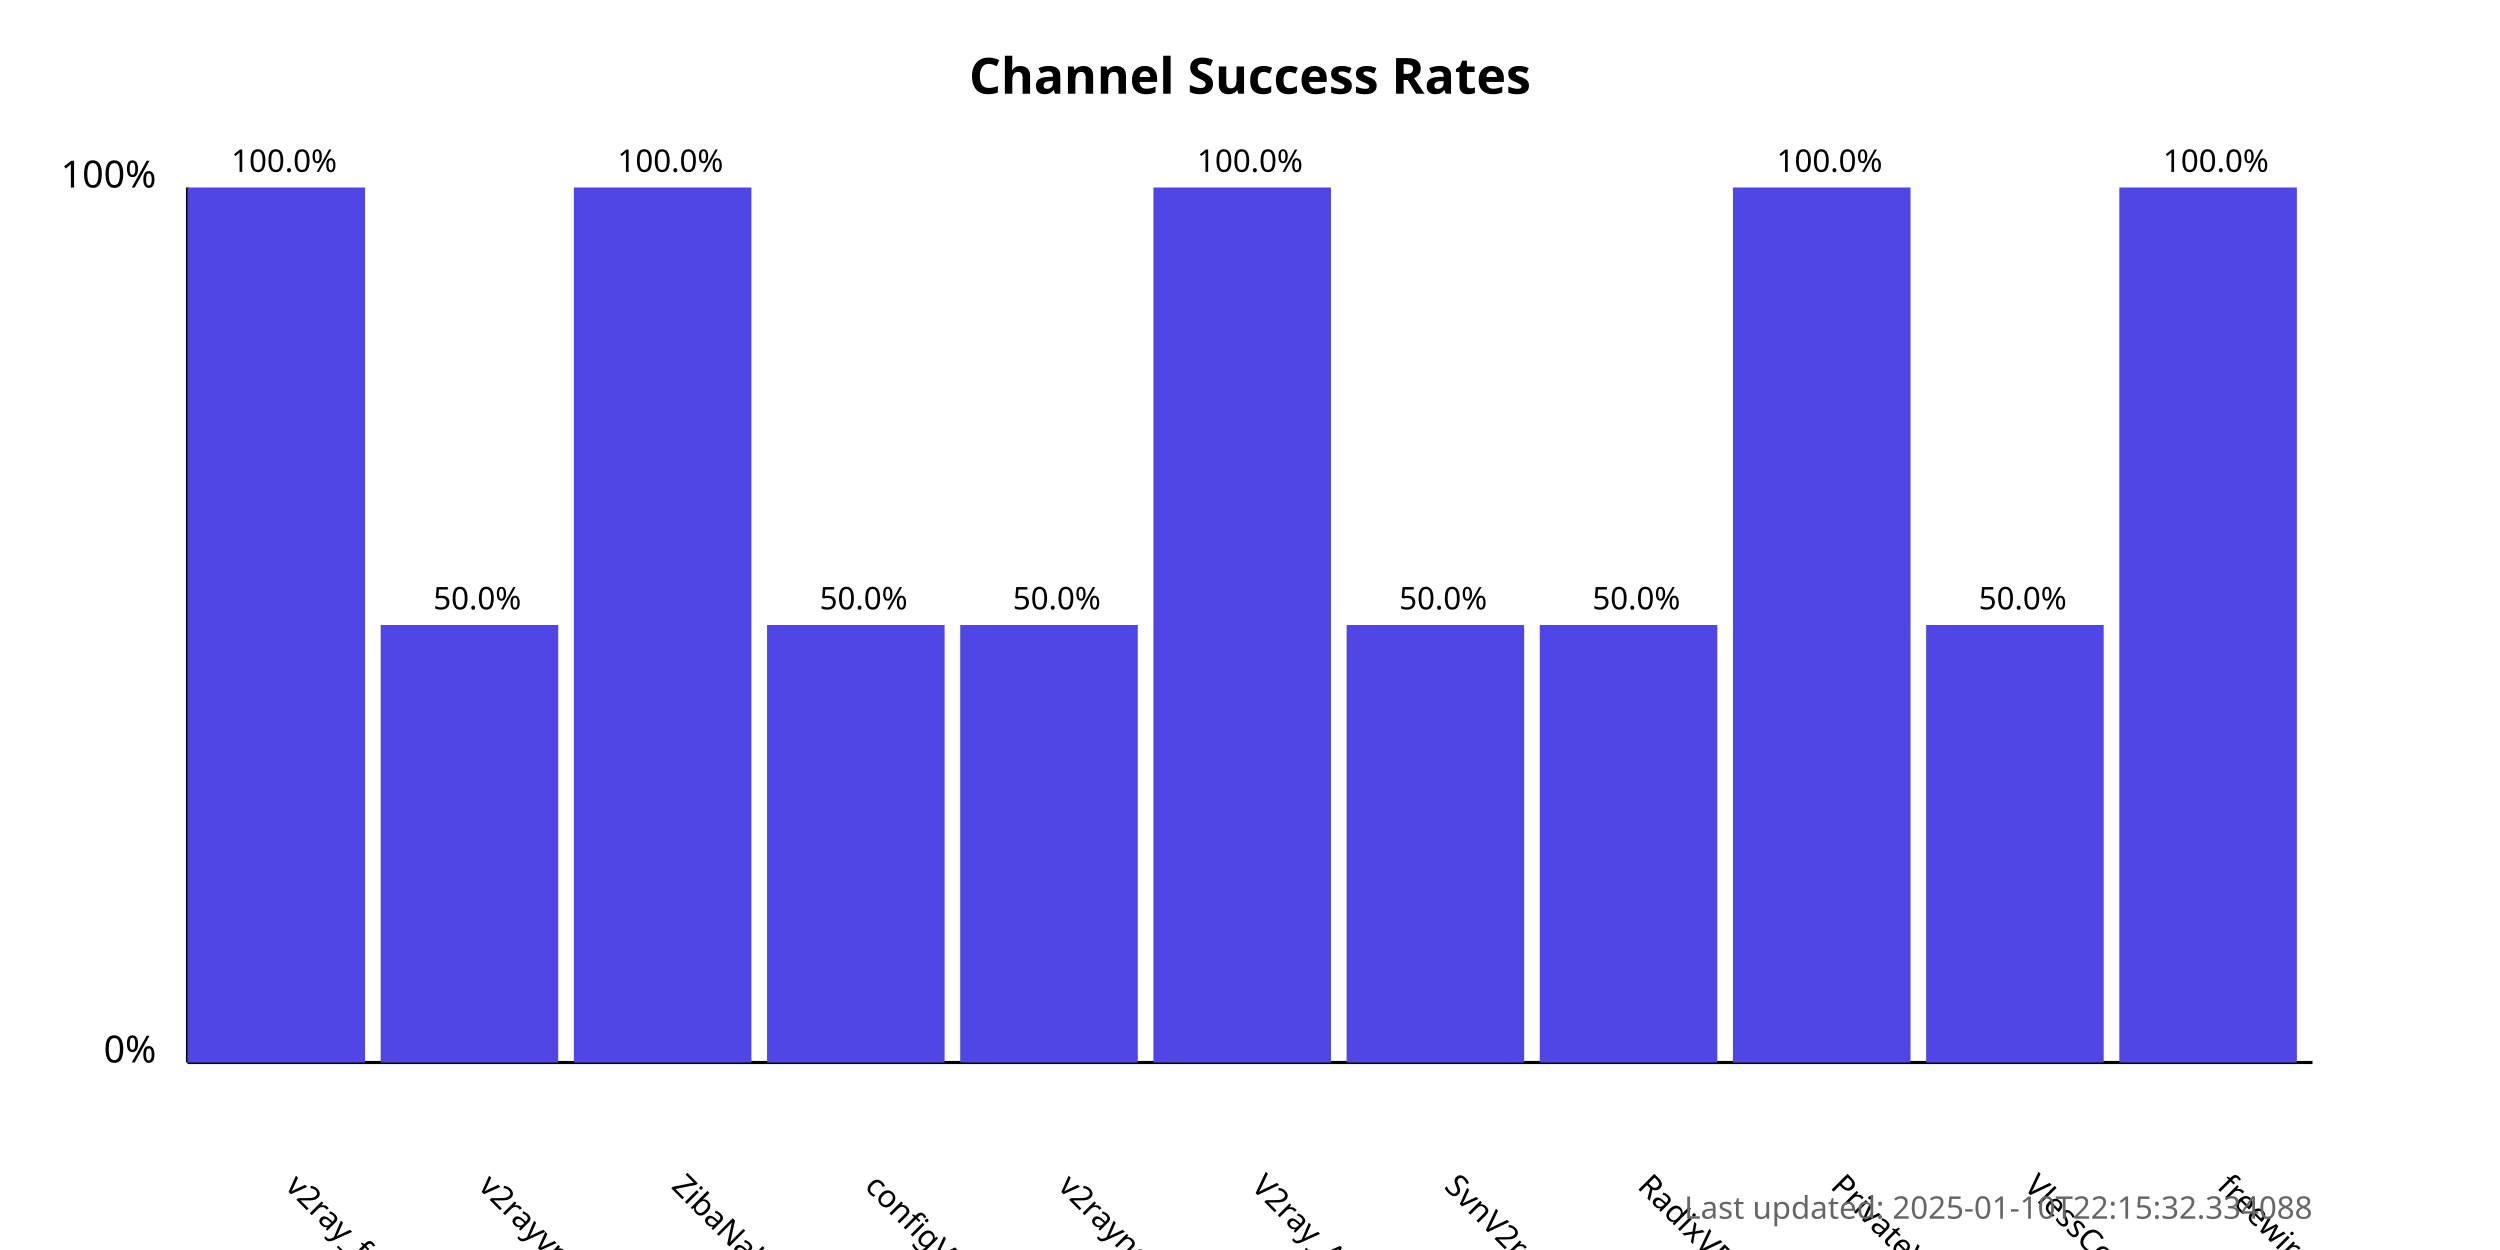
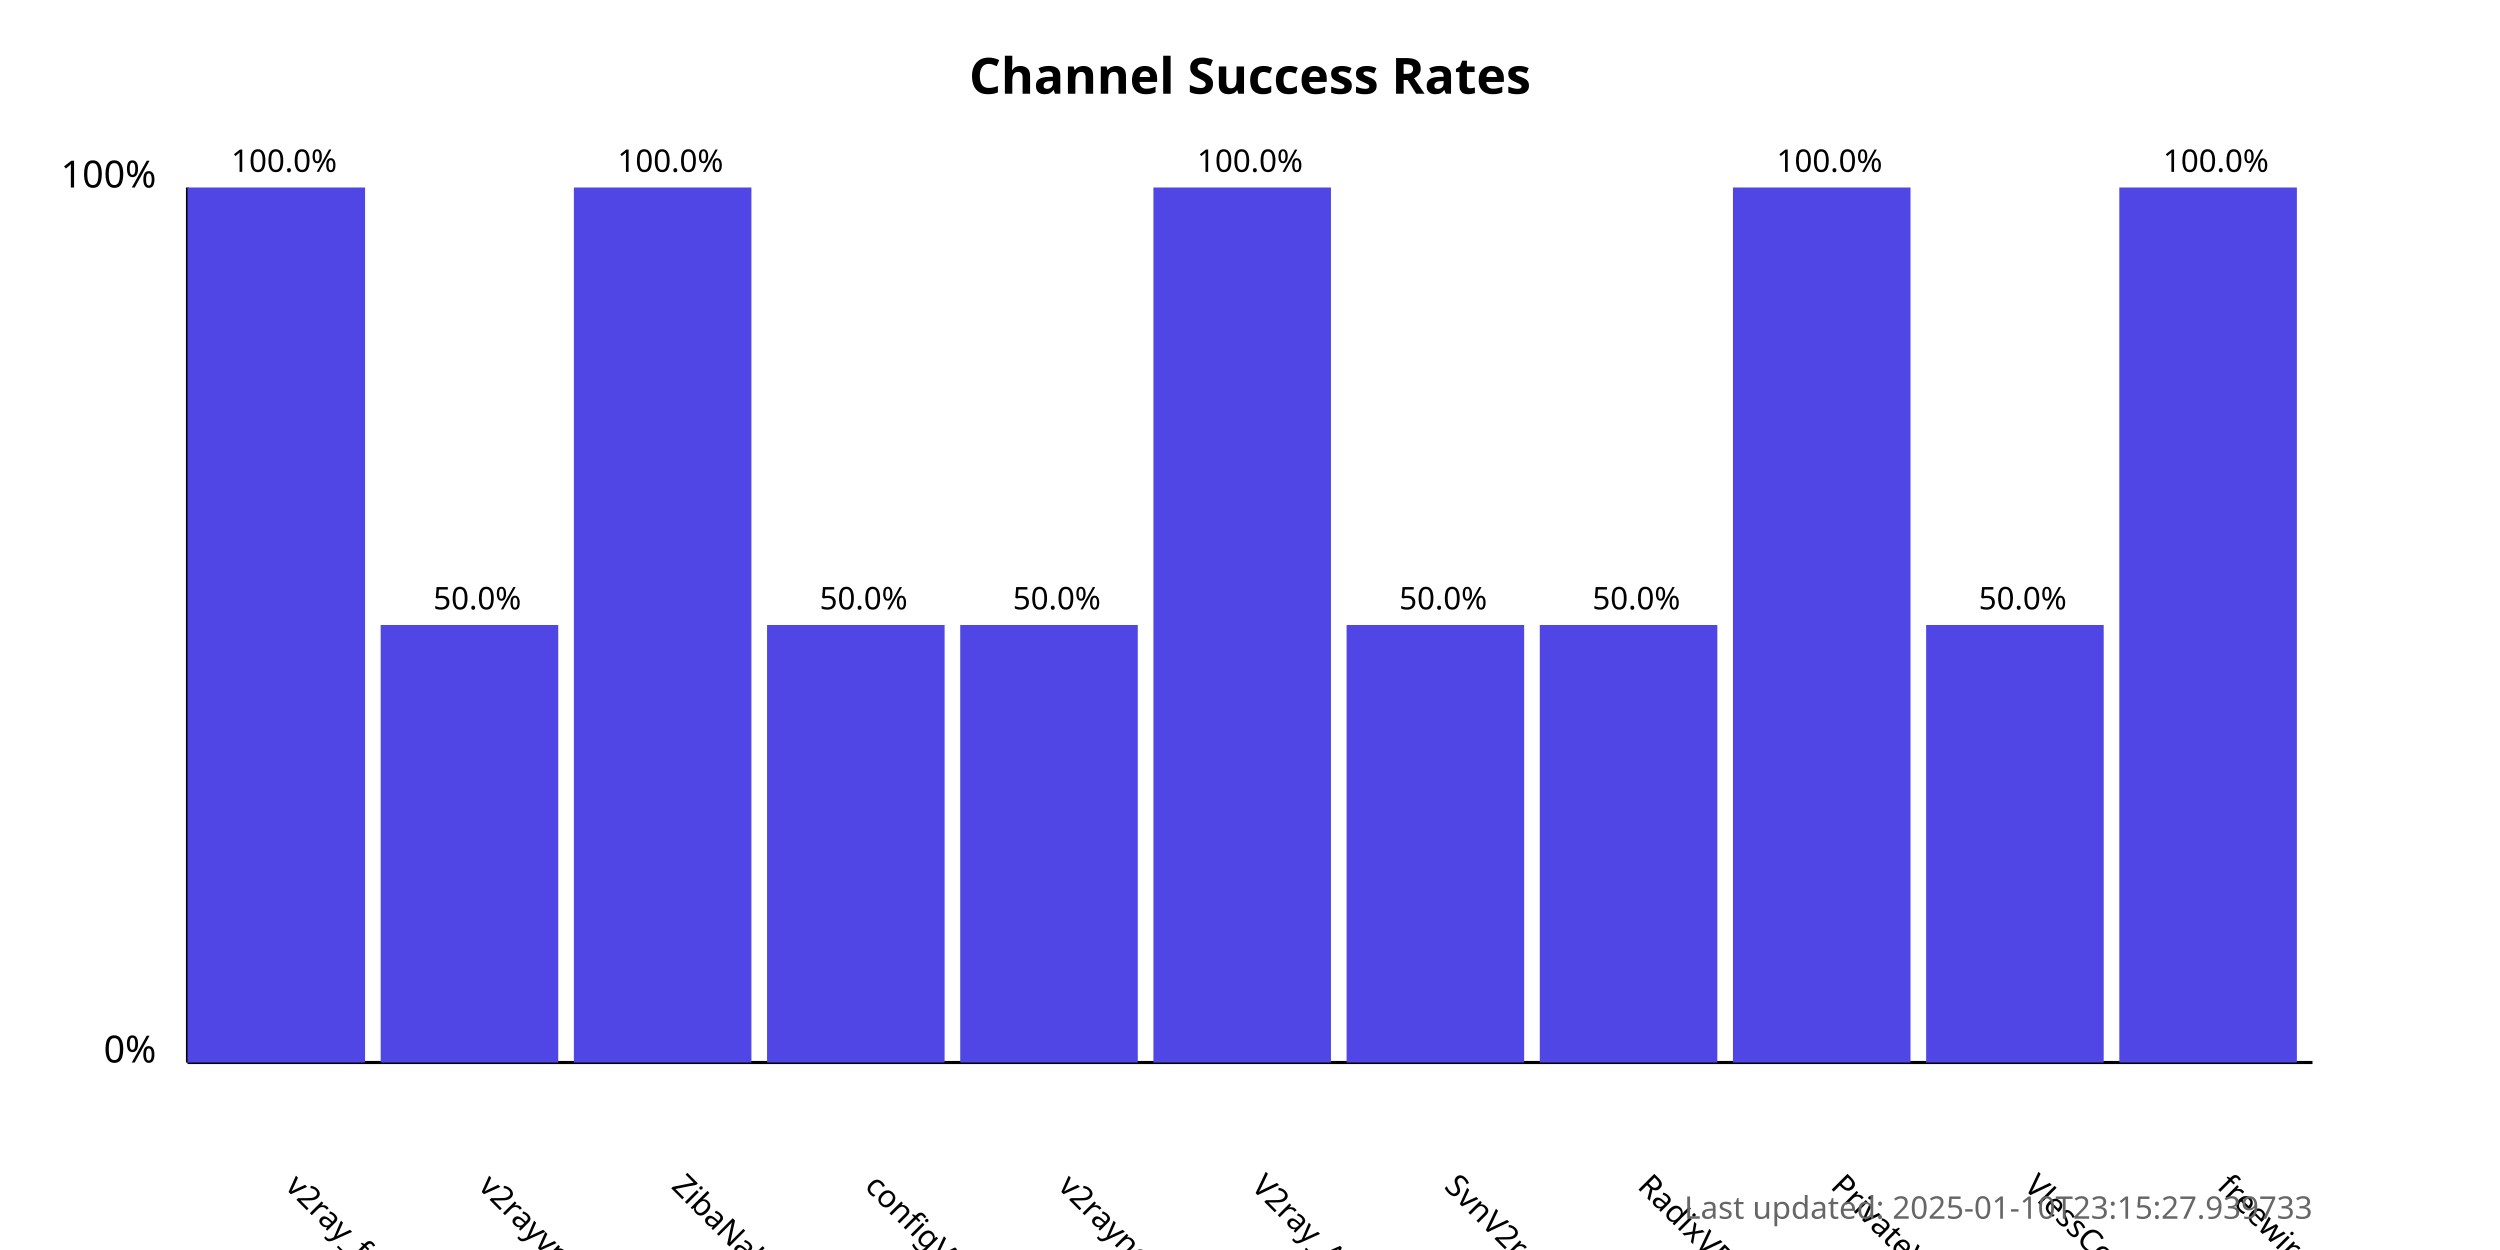
<svg xmlns="http://www.w3.org/2000/svg" width="800" height="400">
  <style>
            .chart-title { font: bold 16px sans-serif; }
            .axis-label { font: 12px sans-serif; }
            .tick-label { font: 10px sans-serif; }
            .bar { fill: #4f46e5; }
            .bar:hover { fill: #6366f1; }
            .timestamp { font: 10px sans-serif; fill: #666; }
        </style>
  <text x="400.0" y="30" text-anchor="middle" class="chart-title">
            Channel Success Rates
        </text>
  <line x1="60" y1="340" x2="60" y2="60" stroke="black" stroke-width="1" />
  <line x1="60" y1="340" x2="740" y2="340" stroke="black" stroke-width="1" />
  <text x="50" y="340" text-anchor="end" class="axis-label">0%</text>
  <text x="50" y="60" text-anchor="end" class="axis-label">100%</text>
  <g>
    <rect x="60" y="60.0" width="56.818" height="280.0" class="bar" />
    <text x="90.909" y="380" transform="rotate(45, 90.90909, 380)" text-anchor="start" class="tick-label">
                v2ray_free_conf
            </text>
    <text x="90.909" y="55.0" text-anchor="middle" class="tick-label">
                100.0%
            </text>
  </g>
  <g>
    <rect x="121.818" y="200.0" width="56.818" height="140.0" class="bar" />
    <text x="152.727" y="380" transform="rotate(45, 152.7273, 380)" text-anchor="start" class="tick-label">
                v2rayvpno
            </text>
    <text x="152.727" y="195.0" text-anchor="middle" class="tick-label">
                50.0%
            </text>
  </g>
  <g>
    <rect x="183.636" y="60.0" width="56.818" height="280.0" class="bar" />
    <text x="214.545" y="380" transform="rotate(45, 214.5455, 380)" text-anchor="start" class="tick-label">
                ZibaNabz
            </text>
    <text x="214.545" y="55.0" text-anchor="middle" class="tick-label">
                100.0%
            </text>
  </g>
  <g>
    <rect x="245.455" y="200.0" width="56.818" height="140.0" class="bar" />
    <text x="276.364" y="380" transform="rotate(45, 276.3636, 380)" text-anchor="start" class="tick-label">
                configV2rayForFree
            </text>
    <text x="276.364" y="195.0" text-anchor="middle" class="tick-label">
                50.0%
            </text>
  </g>
  <g>
    <rect x="307.273" y="200.0" width="56.818" height="140.0" class="bar" />
    <text x="338.182" y="380" transform="rotate(45, 338.1818, 380)" text-anchor="start" class="tick-label">
                v2rayngvpn
            </text>
    <text x="338.182" y="195.0" text-anchor="middle" class="tick-label">
                50.0%
            </text>
  </g>
  <g>
    <rect x="369.091" y="60.0" width="56.818" height="280.0" class="bar" />
    <text x="400.0" y="380" transform="rotate(45, 400.0, 380)" text-anchor="start" class="tick-label">
                V2ray_Alpha
            </text>
    <text x="400.0" y="55.0" text-anchor="middle" class="tick-label">
                100.0%
            </text>
  </g>
  <g>
    <rect x="430.909" y="200.0" width="56.818" height="140.0" class="bar" />
    <text x="461.818" y="380" transform="rotate(45, 461.8182, 380)" text-anchor="start" class="tick-label">
                SvnV2ray
            </text>
    <text x="461.818" y="195.0" text-anchor="middle" class="tick-label">
                50.0%
            </text>
  </g>
  <g>
    <rect x="492.727" y="200.0" width="56.818" height="140.0" class="bar" />
    <text x="523.636" y="380" transform="rotate(45, 523.6364, 380)" text-anchor="start" class="tick-label">
                RadixVPN
            </text>
    <text x="523.636" y="195.0" text-anchor="middle" class="tick-label">
                50.0%
            </text>
  </g>
  <g>
    <rect x="554.545" y="60.0" width="56.818" height="280.0" class="bar" />
    <text x="585.455" y="380" transform="rotate(45, 585.4545, 380)" text-anchor="start" class="tick-label">
                PrivateVPNs
            </text>
    <text x="585.455" y="55.0" text-anchor="middle" class="tick-label">
                100.0%
            </text>
  </g>
  <g>
    <rect x="616.364" y="200.0" width="56.818" height="140.0" class="bar" />
    <text x="647.273" y="380" transform="rotate(45, 647.2727, 380)" text-anchor="start" class="tick-label">
                VlessConfig
            </text>
    <text x="647.273" y="195.0" text-anchor="middle" class="tick-label">
                50.0%
            </text>
  </g>
  <g>
    <rect x="678.182" y="60.0" width="56.818" height="280.0" class="bar" />
    <text x="709.091" y="380" transform="rotate(45, 709.0909, 380)" text-anchor="start" class="tick-label">
                freewireguard
            </text>
    <text x="709.091" y="55.0" text-anchor="middle" class="tick-label">
                100.0%
            </text>
  </g>
  <text x="740" y="390" text-anchor="end" class="timestamp">
-             Last updated: 2025-01-10T22:15:32.334088
+             Last updated: 2025-01-10T23:15:27.939733
        </text>
</svg>
